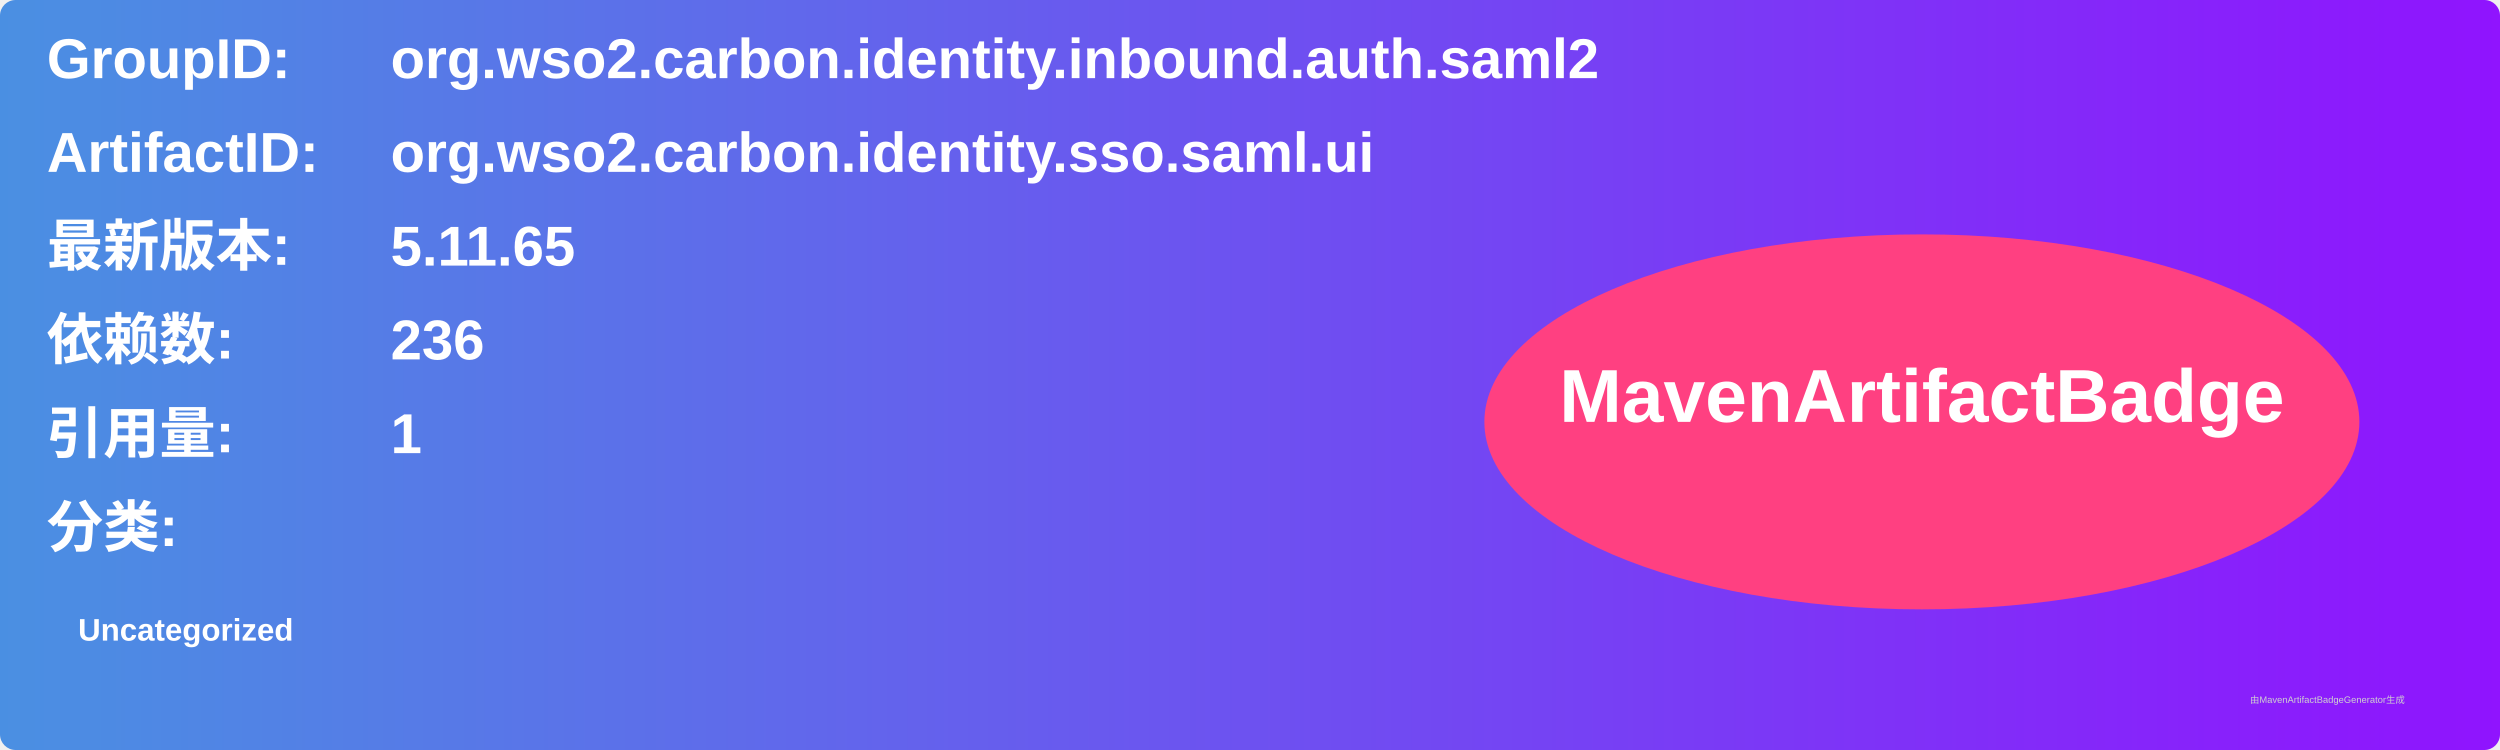
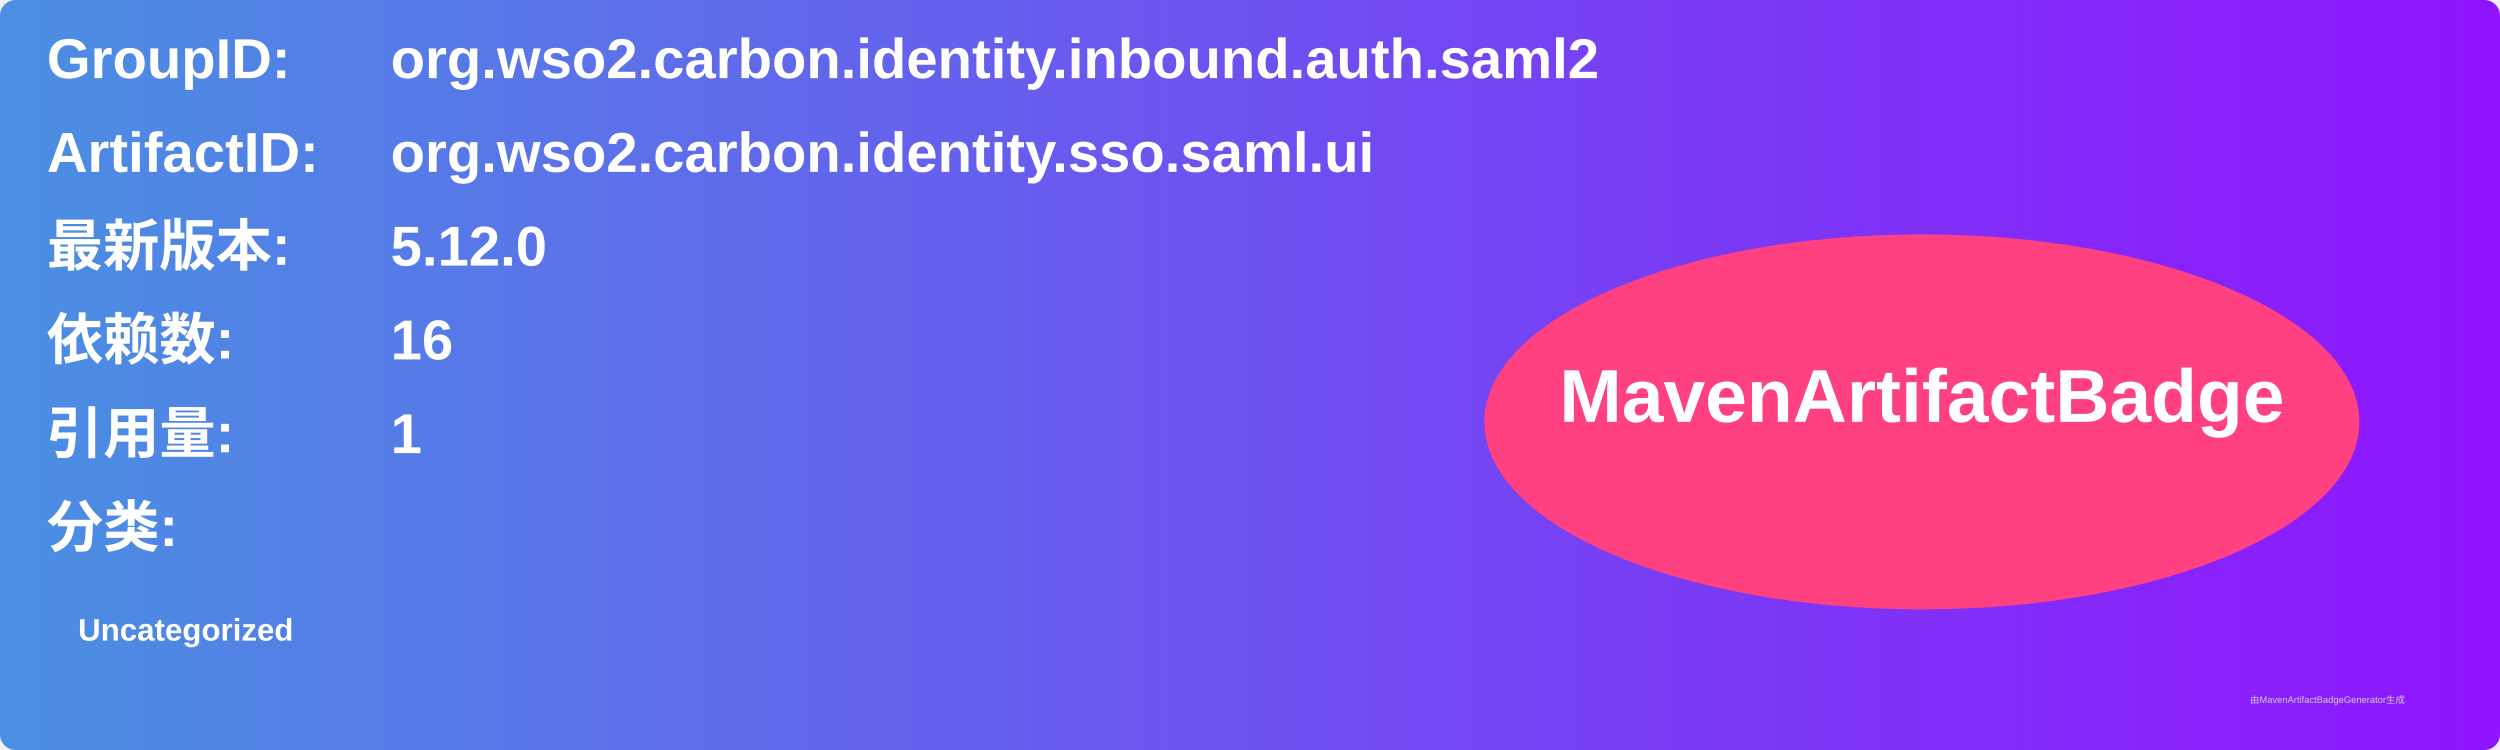
<svg xmlns="http://www.w3.org/2000/svg" width="800" height="240" viewBox="0 0 800 240">
  <linearGradient id="grad" x1="0%" y1="0%" x2="100%" y2="0%">
    <stop offset="0%" stop-color="#4a90e2" />
    <stop offset="100%" stop-color="#9013fe" />
  </linearGradient>
  <rect width="100%" height="100%" rx="5" ry="5" fill="url(#grad)" />
  <g transform="translate(15, 15)">
    <text x="0" y="10" font-family="Arial" font-size="18" fill="white" font-weight="bold" width="260">GroupID:</text>
    <text x="110" y="10" font-family="Arial" font-size="18" fill="white" font-weight="bold" width="460">org.wso2.carbon.identity.inbound.auth.saml2</text>
    <text x="0" y="40" font-family="Arial" font-size="18" fill="white" font-weight="bold" width="260">ArtifactID:</text>
    <text x="110" y="40" font-family="Arial" font-size="18" fill="white" font-weight="bold" width="460">org.wso2.carbon.identity.sso.saml.ui</text>
    <text x="0" y="70" font-family="Arial" font-size="18" fill="white" font-weight="bold">最新版本:</text>
    <text x="110" y="70" font-family="Arial" font-size="18" fill="white" font-weight="bold">
-       <tspan font-weight="bold">5.11.65</tspan>
+       <tspan font-weight="bold">5.12.0</tspan>
    </text>
    <text x="0" y="100" font-family="Arial" font-size="18" fill="white" font-weight="bold">依赖数: </text>
    <text x="110" y="100" font-family="Arial" font-size="18" fill="white">
-       <tspan font-weight="bold">236</tspan>
+       <tspan font-weight="bold">16</tspan>
    </text>
    <text x="0" y="130" font-family="Arial" font-size="18" fill="white" font-weight="bold">引用量: </text>
    <text x="110" y="130" font-family="Arial" font-size="18" fill="white">
      <tspan font-weight="bold">1</tspan>
    </text>
    <text x="0" y="160" font-family="Arial" font-size="18" fill="white" font-weight="bold">分类:</text>
    <text x="10" y="190" font-family="Arial" font-size="10" fill="white">
      <tspan font-weight="bold">Uncategorized</tspan>
    </text>
    <ellipse cx="600" cy="120" rx="140" ry="60" fill="#ff4081" />
    <text x="600" y="120" text-anchor="middle" font-family="Arial" font-size="24" fill="white" font-weight="bold">MavenArtifactBadge</text>
  </g>
  <text x="720" y="225" font-family="Arial" font-size="3" fill="#d0d0d0">由MavenArtifactBadgeGenerator生成</text>
</svg>
